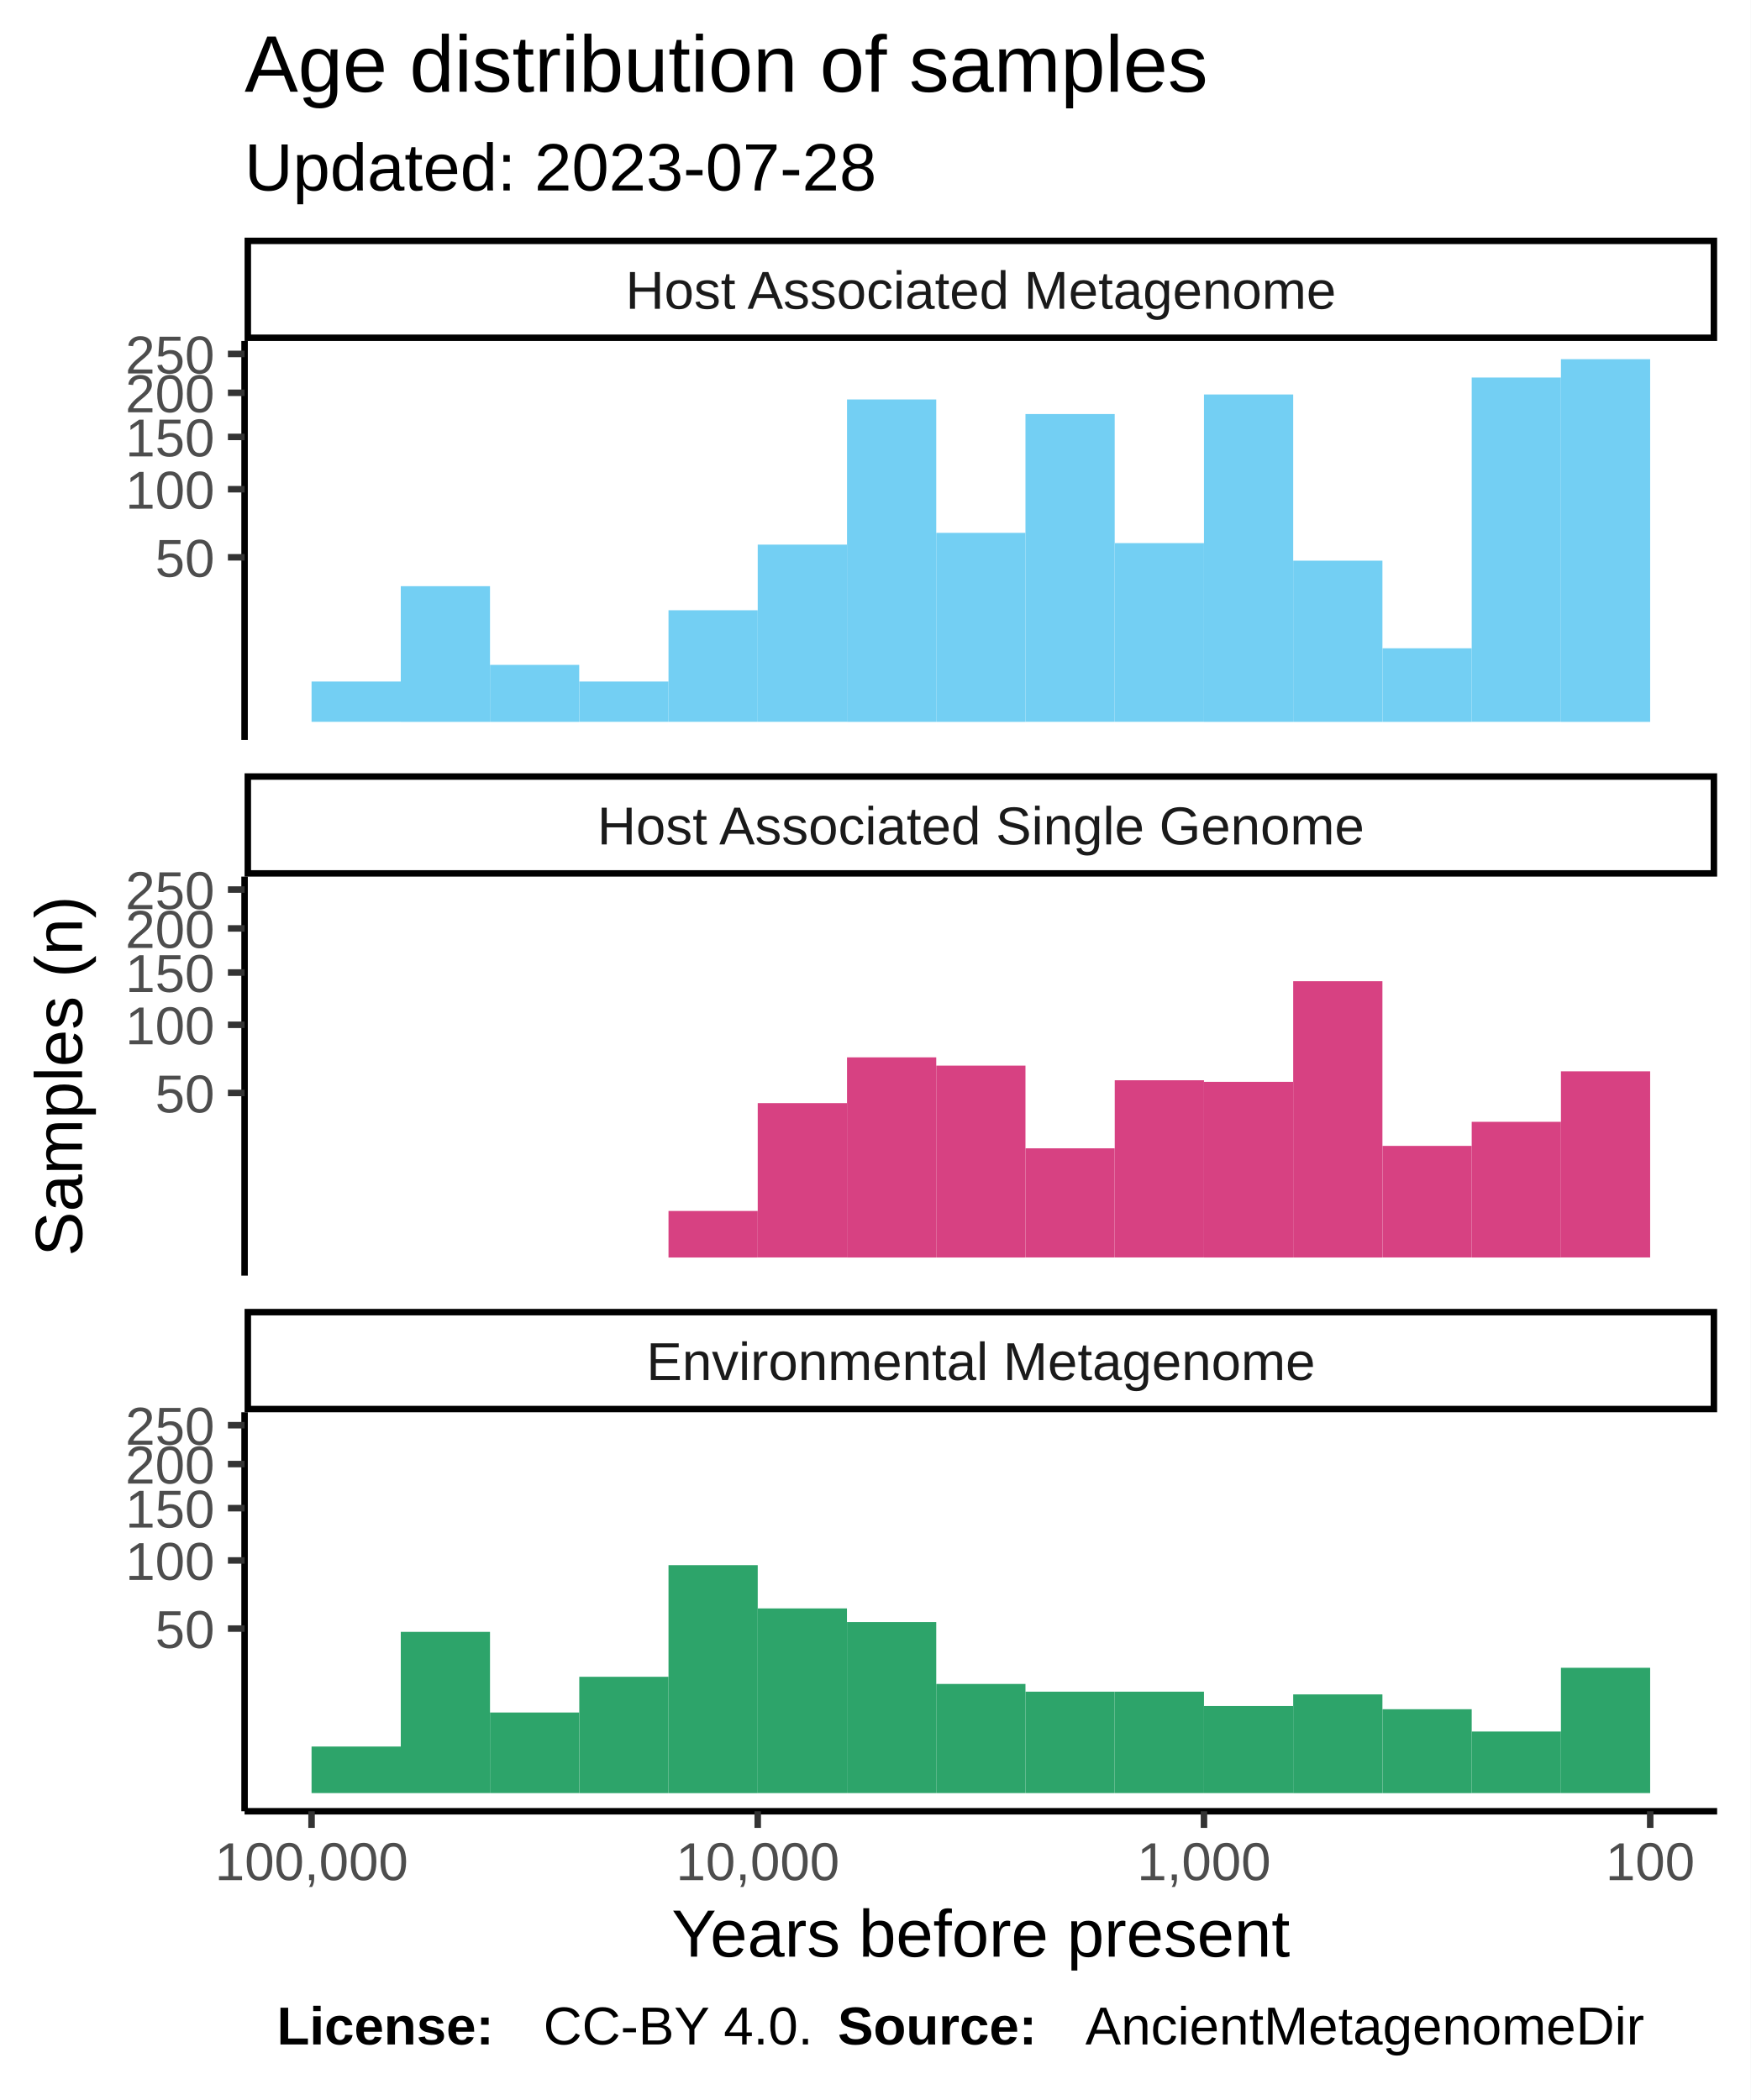
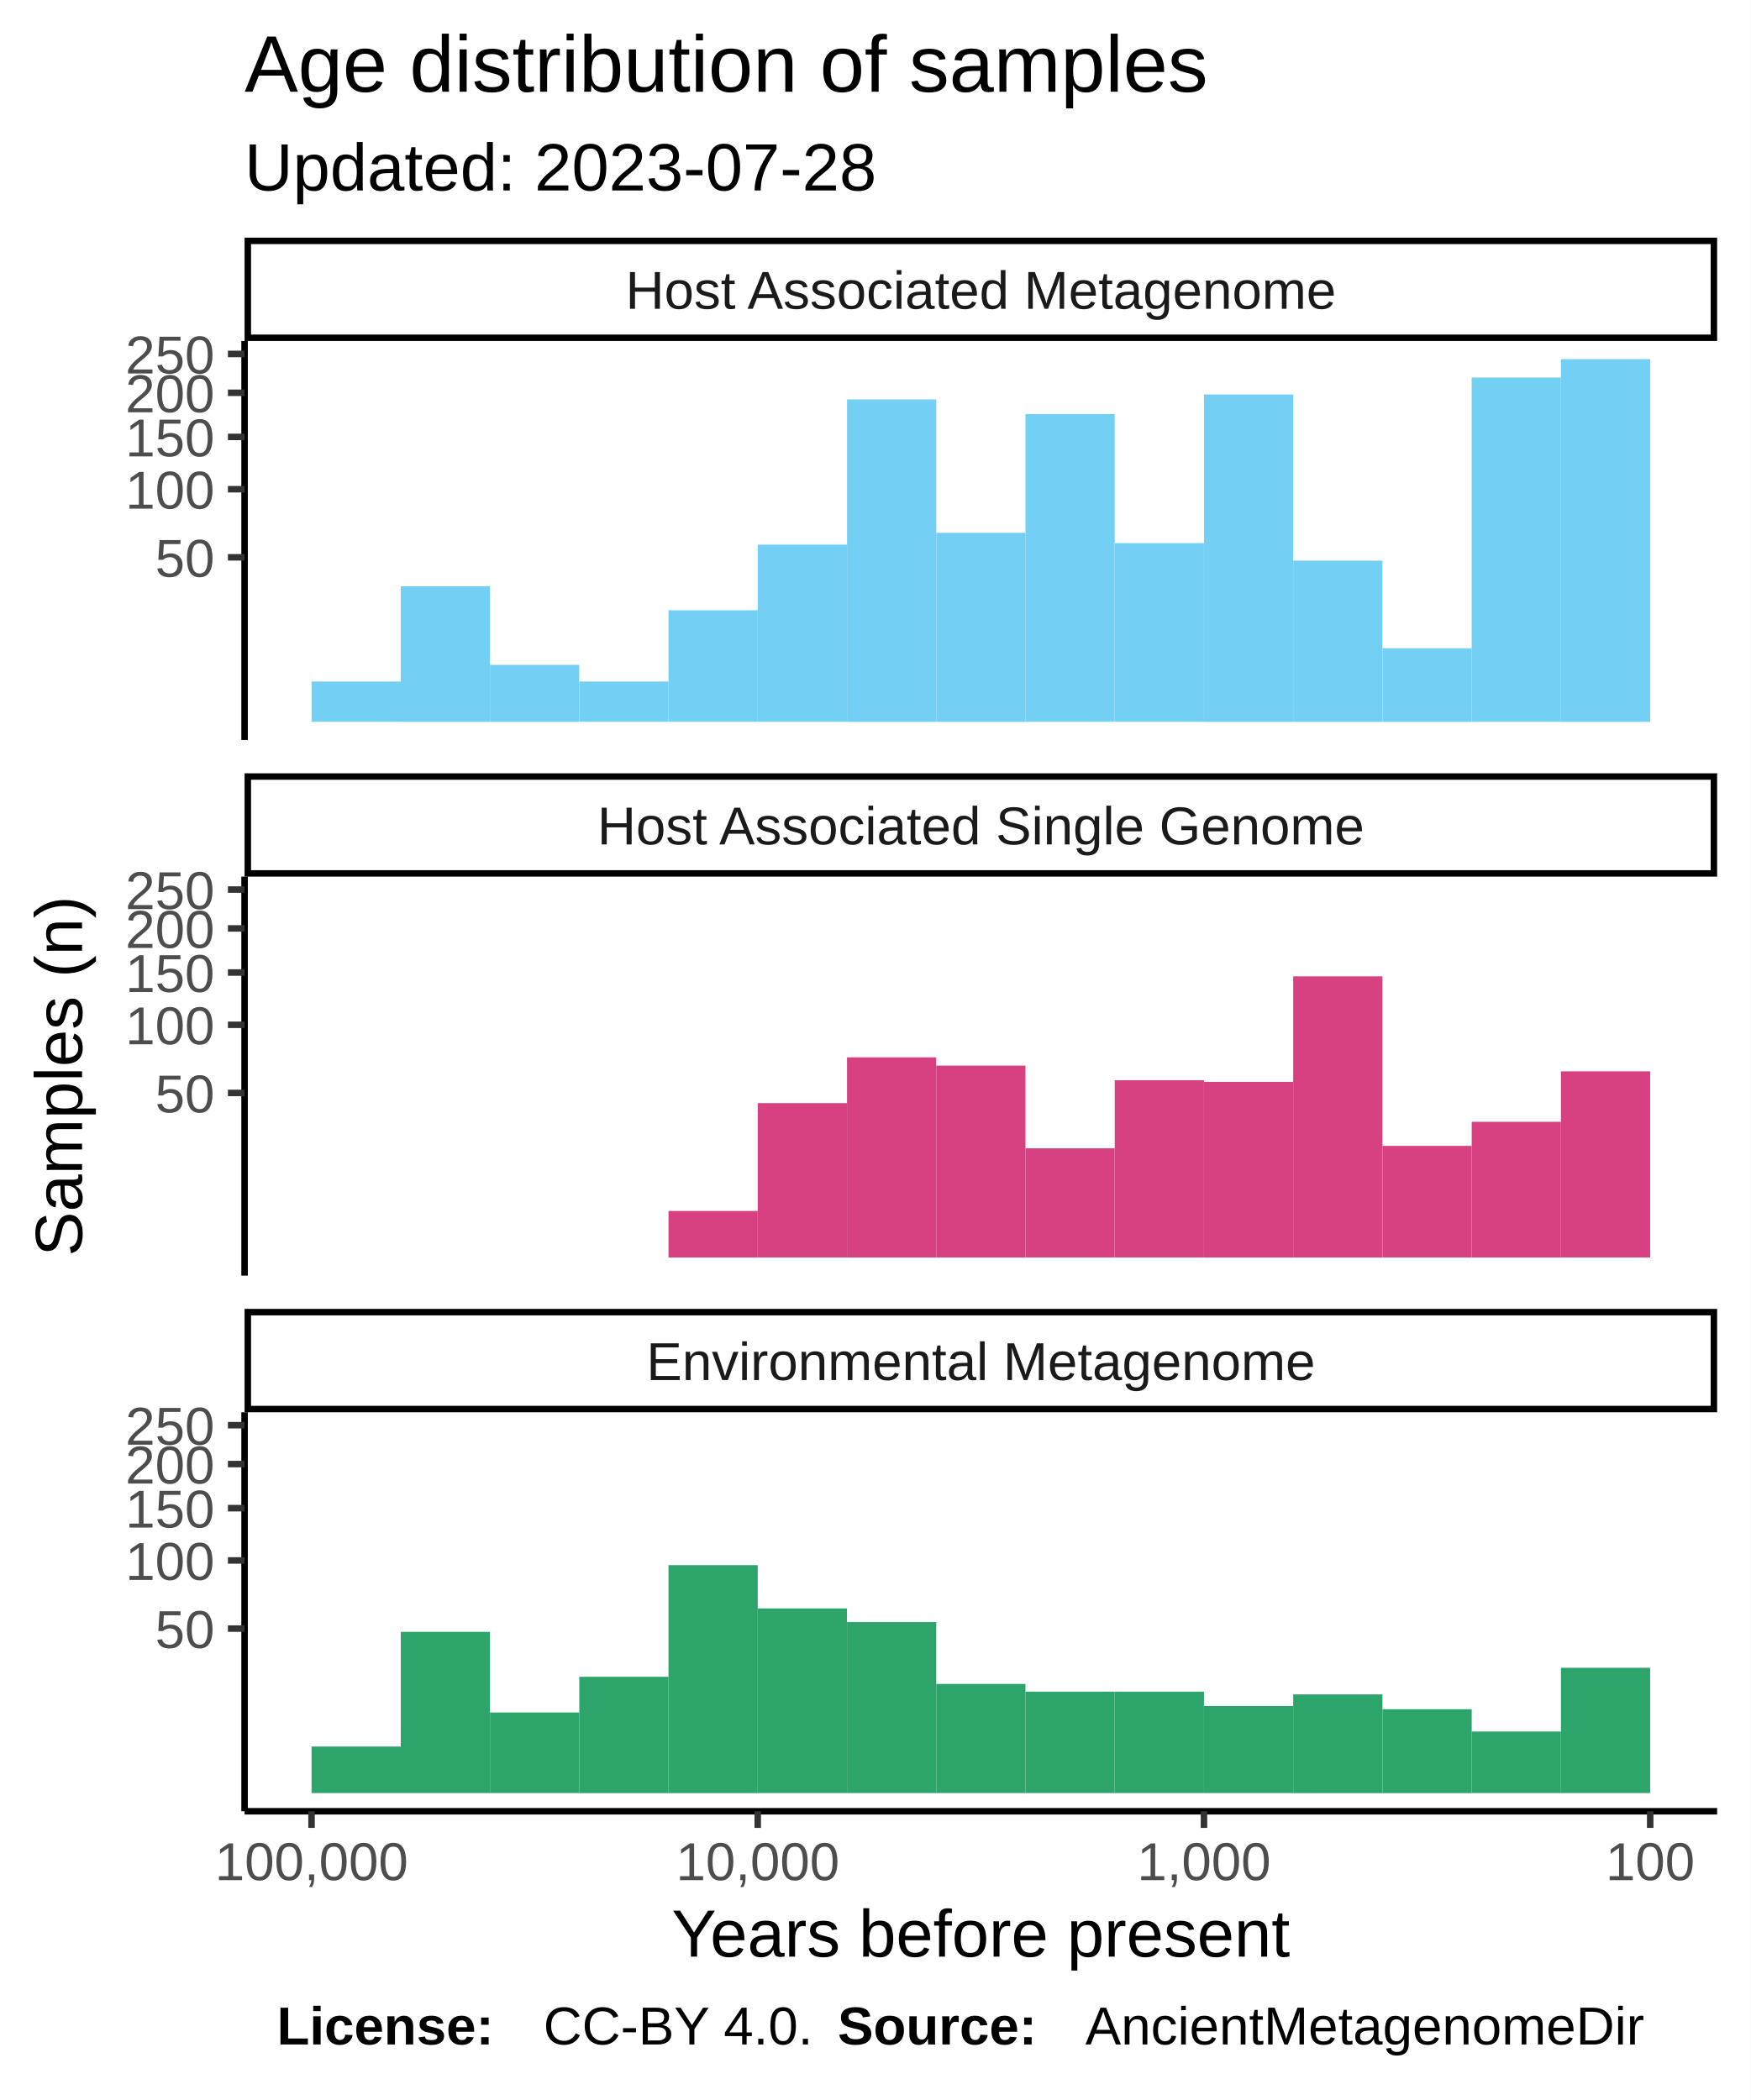
<svg xmlns="http://www.w3.org/2000/svg" class="svglite" width="288.00pt" height="345.60pt" viewBox="0 0 288.00 345.60">
  <defs>
    <style type="text/css">
    .svglite line, .svglite polyline, .svglite polygon, .svglite path, .svglite rect, .svglite circle {
      fill: none;
      stroke: #000000;
      stroke-linecap: round;
      stroke-linejoin: round;
      stroke-miterlimit: 10.00;
    }
  </style>
  </defs>
  <rect width="100%" height="100%" style="stroke: none; fill: #FFFFFF;" />
  <defs>
    <clipPath id="cpMC4wMHwyODguMDB8MC4wMHwzNDUuNjA=">
      <rect x="0.00" y="0.00" width="288.00" height="345.60" />
    </clipPath>
  </defs>
  <g clip-path="url(#cpMC4wMHwyODguMDB8MC4wMHwzNDUuNjA=)">
    <rect x="0.00" y="0.00" width="288.00" height="345.60" style="stroke-width: 1.07; stroke: #FFFFFF; fill: #FFFFFF;" />
  </g>
  <defs>
    <clipPath id="cpNDAuMjR8MjgyLjUyfDU2LjEyfDEyMS43OA==">
      <rect x="40.24" y="56.12" width="242.28" height="65.66" />
    </clipPath>
  </defs>
  <g clip-path="url(#cpNDAuMjR8MjgyLjUyfDU2LjEyfDEyMS43OA==)">
    <rect x="40.24" y="56.12" width="242.28" height="65.66" style="stroke-width: 1.07; stroke: none; fill: #FFFFFF;" />
    <rect x="256.82" y="59.11" width="14.68" height="59.69" style="stroke-width: 1.07; stroke: none; stroke-linecap: square; stroke-linejoin: miter; fill: #73CFF3;" />
    <rect x="242.14" y="62.13" width="14.68" height="56.66" style="stroke-width: 1.07; stroke: none; stroke-linecap: square; stroke-linejoin: miter; fill: #73CFF3;" />
    <rect x="227.46" y="106.69" width="14.68" height="12.11" style="stroke-width: 1.07; stroke: none; stroke-linecap: square; stroke-linejoin: miter; fill: #73CFF3;" />
    <rect x="212.77" y="92.27" width="14.68" height="26.53" style="stroke-width: 1.07; stroke: none; stroke-linecap: square; stroke-linejoin: miter; fill: #73CFF3;" />
    <rect x="198.09" y="64.92" width="14.68" height="53.88" style="stroke-width: 1.07; stroke: none; stroke-linecap: square; stroke-linejoin: miter; fill: #73CFF3;" />
    <rect x="183.41" y="89.38" width="14.68" height="29.41" style="stroke-width: 1.07; stroke: none; stroke-linecap: square; stroke-linejoin: miter; fill: #73CFF3;" />
    <rect x="168.72" y="68.14" width="14.68" height="50.65" style="stroke-width: 1.07; stroke: none; stroke-linecap: square; stroke-linejoin: miter; fill: #73CFF3;" />
    <rect x="154.04" y="87.69" width="14.68" height="31.11" style="stroke-width: 1.07; stroke: none; stroke-linecap: square; stroke-linejoin: miter; fill: #73CFF3;" />
    <rect x="139.36" y="65.74" width="14.68" height="53.06" style="stroke-width: 1.07; stroke: none; stroke-linecap: square; stroke-linejoin: miter; fill: #73CFF3;" />
    <rect x="124.67" y="89.63" width="14.68" height="29.16" style="stroke-width: 1.07; stroke: none; stroke-linecap: square; stroke-linejoin: miter; fill: #73CFF3;" />
    <rect x="109.99" y="100.43" width="14.68" height="18.36" style="stroke-width: 1.07; stroke: none; stroke-linecap: square; stroke-linejoin: miter; fill: #73CFF3;" />
    <rect x="95.31" y="112.16" width="14.68" height="6.63" style="stroke-width: 1.07; stroke: none; stroke-linecap: square; stroke-linejoin: miter; fill: #73CFF3;" />
    <rect x="80.62" y="109.42" width="14.68" height="9.38" style="stroke-width: 1.07; stroke: none; stroke-linecap: square; stroke-linejoin: miter; fill: #73CFF3;" />
    <rect x="65.94" y="96.47" width="14.68" height="22.33" style="stroke-width: 1.07; stroke: none; stroke-linecap: square; stroke-linejoin: miter; fill: #73CFF3;" />
    <rect x="51.26" y="112.16" width="14.68" height="6.63" style="stroke-width: 1.07; stroke: none; stroke-linecap: square; stroke-linejoin: miter; fill: #73CFF3;" />
  </g>
  <g clip-path="url(#cpMC4wMHwyODguMDB8MC4wMHwzNDUuNjA=)">
</g>
  <defs>
    <clipPath id="cpNDAuMjR8MjgyLjUyfDE0NC4yN3wyMDkuOTM=">
      <rect x="40.24" y="144.27" width="242.28" height="65.66" />
    </clipPath>
  </defs>
  <g clip-path="url(#cpNDAuMjR8MjgyLjUyfDE0NC4yN3wyMDkuOTM=)">
    <rect x="40.24" y="144.27" width="242.28" height="65.66" style="stroke-width: 1.07; stroke: none; fill: #FFFFFF;" />
    <rect x="256.82" y="176.31" width="14.68" height="30.63" style="stroke-width: 1.07; stroke: none; stroke-linecap: square; stroke-linejoin: miter; fill: #D74182;" />
    <rect x="242.14" y="184.62" width="14.68" height="22.33" style="stroke-width: 1.07; stroke: none; stroke-linecap: square; stroke-linejoin: miter; fill: #D74182;" />
    <rect x="227.46" y="188.58" width="14.68" height="18.36" style="stroke-width: 1.07; stroke: none; stroke-linecap: square; stroke-linejoin: miter; fill: #D74182;" />
-     <rect x="212.77" y="161.48" width="14.68" height="45.47" style="stroke-width: 1.07; stroke: none; stroke-linecap: square; stroke-linejoin: miter; fill: #D74182;" />
+     <rect x="212.77" y="160.68" width="14.68" height="46.27" style="stroke-width: 1.07; stroke: none; stroke-linecap: square; stroke-linejoin: miter; fill: #D74182;" />
    <rect x="198.09" y="178.04" width="14.68" height="28.91" style="stroke-width: 1.07; stroke: none; stroke-linecap: square; stroke-linejoin: miter; fill: #D74182;" />
    <rect x="183.41" y="177.78" width="14.68" height="29.16" style="stroke-width: 1.07; stroke: none; stroke-linecap: square; stroke-linejoin: miter; fill: #D74182;" />
    <rect x="168.72" y="188.98" width="14.68" height="17.96" style="stroke-width: 1.07; stroke: none; stroke-linecap: square; stroke-linejoin: miter; fill: #D74182;" />
    <rect x="154.04" y="175.37" width="14.68" height="31.58" style="stroke-width: 1.07; stroke: none; stroke-linecap: square; stroke-linejoin: miter; fill: #D74182;" />
    <rect x="139.36" y="174.01" width="14.68" height="32.94" style="stroke-width: 1.07; stroke: none; stroke-linecap: square; stroke-linejoin: miter; fill: #D74182;" />
    <rect x="124.67" y="181.54" width="14.68" height="25.40" style="stroke-width: 1.07; stroke: none; stroke-linecap: square; stroke-linejoin: miter; fill: #D74182;" />
    <rect x="109.99" y="199.29" width="14.68" height="7.66" style="stroke-width: 1.07; stroke: none; stroke-linecap: square; stroke-linejoin: miter; fill: #D74182;" />
  </g>
  <g clip-path="url(#cpMC4wMHwyODguMDB8MC4wMHwzNDUuNjA=)">
</g>
  <defs>
    <clipPath id="cpNDAuMjR8MjgyLjUyfDIzMi40MnwyOTguMDg=">
      <rect x="40.24" y="232.42" width="242.28" height="65.66" />
    </clipPath>
  </defs>
  <g clip-path="url(#cpNDAuMjR8MjgyLjUyfDIzMi40MnwyOTguMDg=)">
    <rect x="40.24" y="232.42" width="242.28" height="65.66" style="stroke-width: 1.07; stroke: none; fill: #FFFFFF;" />
    <rect x="256.82" y="274.47" width="14.68" height="20.62" style="stroke-width: 1.07; stroke: none; stroke-linecap: square; stroke-linejoin: miter; fill: #2DA46A;" />
    <rect x="242.14" y="284.96" width="14.68" height="10.13" style="stroke-width: 1.07; stroke: none; stroke-linecap: square; stroke-linejoin: miter; fill: #2DA46A;" />
    <rect x="227.46" y="281.29" width="14.68" height="13.81" style="stroke-width: 1.07; stroke: none; stroke-linecap: square; stroke-linejoin: miter; fill: #2DA46A;" />
    <rect x="212.77" y="278.85" width="14.68" height="16.25" style="stroke-width: 1.07; stroke: none; stroke-linecap: square; stroke-linejoin: miter; fill: #2DA46A;" />
    <rect x="198.09" y="280.76" width="14.68" height="14.33" style="stroke-width: 1.07; stroke: none; stroke-linecap: square; stroke-linejoin: miter; fill: #2DA46A;" />
    <rect x="183.41" y="278.40" width="14.68" height="16.69" style="stroke-width: 1.07; stroke: none; stroke-linecap: square; stroke-linejoin: miter; fill: #2DA46A;" />
    <rect x="168.72" y="278.40" width="14.68" height="16.69" style="stroke-width: 1.07; stroke: none; stroke-linecap: square; stroke-linejoin: miter; fill: #2DA46A;" />
    <rect x="154.04" y="277.13" width="14.68" height="17.96" style="stroke-width: 1.07; stroke: none; stroke-linecap: square; stroke-linejoin: miter; fill: #2DA46A;" />
    <rect x="139.36" y="266.95" width="14.68" height="28.14" style="stroke-width: 1.07; stroke: none; stroke-linecap: square; stroke-linejoin: miter; fill: #2DA46A;" />
    <rect x="124.67" y="264.70" width="14.68" height="30.39" style="stroke-width: 1.07; stroke: none; stroke-linecap: square; stroke-linejoin: miter; fill: #2DA46A;" />
    <rect x="109.99" y="257.58" width="14.68" height="37.52" style="stroke-width: 1.07; stroke: none; stroke-linecap: square; stroke-linejoin: miter; fill: #2DA46A;" />
    <rect x="95.31" y="275.95" width="14.68" height="19.15" style="stroke-width: 1.07; stroke: none; stroke-linecap: square; stroke-linejoin: miter; fill: #2DA46A;" />
    <rect x="80.62" y="281.83" width="14.68" height="13.26" style="stroke-width: 1.07; stroke: none; stroke-linecap: square; stroke-linejoin: miter; fill: #2DA46A;" />
    <rect x="65.94" y="268.56" width="14.68" height="26.53" style="stroke-width: 1.07; stroke: none; stroke-linecap: square; stroke-linejoin: miter; fill: #2DA46A;" />
    <rect x="51.26" y="287.43" width="14.68" height="7.66" style="stroke-width: 1.07; stroke: none; stroke-linecap: square; stroke-linejoin: miter; fill: #2DA46A;" />
  </g>
  <g clip-path="url(#cpMC4wMHwyODguMDB8MC4wMHwzNDUuNjA=)">
</g>
  <defs>
    <clipPath id="cpNDAuMjR8MjgyLjUyfDIxNS40MXwyMzIuNDI=">
      <rect x="40.24" y="215.41" width="242.28" height="17.01" />
    </clipPath>
  </defs>
  <g clip-path="url(#cpNDAuMjR8MjgyLjUyfDIxNS40MXwyMzIuNDI=)">
    <rect x="40.24" y="215.41" width="242.28" height="17.01" style="stroke-width: 2.13; fill: #FFFFFF;" />
    <text x="161.38" y="227.12" text-anchor="middle" style="font-size: 8.80px; fill: #1A1A1A; font-family: Liberation Sans;" textLength="124.59px" lengthAdjust="spacingAndGlyphs">Environmental Metagenome</text>
  </g>
  <g clip-path="url(#cpMC4wMHwyODguMDB8MC4wMHwzNDUuNjA=)">
</g>
  <defs>
    <clipPath id="cpNDAuMjR8MjgyLjUyfDEyNy4yNnwxNDQuMjc=">
      <rect x="40.24" y="127.26" width="242.28" height="17.01" />
    </clipPath>
  </defs>
  <g clip-path="url(#cpNDAuMjR8MjgyLjUyfDEyNy4yNnwxNDQuMjc=)">
    <rect x="40.24" y="127.26" width="242.28" height="17.01" style="stroke-width: 2.13; fill: #FFFFFF;" />
    <text x="161.38" y="138.97" text-anchor="middle" style="font-size: 8.80px; fill: #1A1A1A; font-family: Liberation Sans;" textLength="140.36px" lengthAdjust="spacingAndGlyphs">Host Associated Single Genome</text>
  </g>
  <g clip-path="url(#cpMC4wMHwyODguMDB8MC4wMHwzNDUuNjA=)">
</g>
  <defs>
    <clipPath id="cpNDAuMjR8MjgyLjUyfDM5LjExfDU2LjEy">
      <rect x="40.24" y="39.11" width="242.28" height="17.01" />
    </clipPath>
  </defs>
  <g clip-path="url(#cpNDAuMjR8MjgyLjUyfDM5LjExfDU2LjEy)">
    <rect x="40.24" y="39.11" width="242.28" height="17.01" style="stroke-width: 2.13; fill: #FFFFFF;" />
    <text x="161.38" y="50.82" text-anchor="middle" style="font-size: 8.80px; fill: #1A1A1A; font-family: Liberation Sans;" textLength="131.12px" lengthAdjust="spacingAndGlyphs">Host Associated Metagenome</text>
  </g>
  <g clip-path="url(#cpMC4wMHwyODguMDB8MC4wMHwzNDUuNjA=)">
    <polyline points="40.24,298.08 282.52,298.08 " style="stroke-width: 1.07; stroke-linecap: butt;" />
    <polyline points="271.51,300.82 271.51,298.08 " style="stroke-width: 1.07; stroke: #333333; stroke-linecap: butt;" />
    <polyline points="198.09,300.82 198.09,298.08 " style="stroke-width: 1.07; stroke: #333333; stroke-linecap: butt;" />
    <polyline points="124.67,300.82 124.67,298.08 " style="stroke-width: 1.07; stroke: #333333; stroke-linecap: butt;" />
    <polyline points="51.26,300.82 51.26,298.08 " style="stroke-width: 1.07; stroke: #333333; stroke-linecap: butt;" />
    <text x="271.51" y="309.42" text-anchor="middle" style="font-size: 8.80px; fill: #4D4D4D; font-family: Liberation Sans;" textLength="16.78px" lengthAdjust="spacingAndGlyphs">100</text>
    <text x="198.09" y="309.42" text-anchor="middle" style="font-size: 8.80px; fill: #4D4D4D; font-family: Liberation Sans;" textLength="25.17px" lengthAdjust="spacingAndGlyphs">1,000</text>
    <text x="124.67" y="309.42" text-anchor="middle" style="font-size: 8.80px; fill: #4D4D4D; font-family: Liberation Sans;" textLength="30.77px" lengthAdjust="spacingAndGlyphs">10,000</text>
    <text x="51.26" y="309.42" text-anchor="middle" style="font-size: 8.80px; fill: #4D4D4D; font-family: Liberation Sans;" textLength="36.36px" lengthAdjust="spacingAndGlyphs">100,000</text>
    <polyline points="40.24,121.78 40.24,56.12 " style="stroke-width: 1.07; stroke-linecap: butt;" />
    <text x="35.31" y="94.93" text-anchor="end" style="font-size: 8.80px; fill: #4D4D4D; font-family: Liberation Sans;" textLength="11.19px" lengthAdjust="spacingAndGlyphs">50</text>
    <text x="35.31" y="83.71" text-anchor="end" style="font-size: 8.80px; fill: #4D4D4D; font-family: Liberation Sans;" textLength="16.78px" lengthAdjust="spacingAndGlyphs">100</text>
    <text x="35.31" y="75.11" text-anchor="end" style="font-size: 8.80px; fill: #4D4D4D; font-family: Liberation Sans;" textLength="16.78px" lengthAdjust="spacingAndGlyphs">150</text>
    <text x="35.31" y="67.85" text-anchor="end" style="font-size: 8.80px; fill: #4D4D4D; font-family: Liberation Sans;" textLength="16.78px" lengthAdjust="spacingAndGlyphs">200</text>
    <text x="35.31" y="61.46" text-anchor="end" style="font-size: 8.80px; fill: #4D4D4D; font-family: Liberation Sans;" textLength="16.78px" lengthAdjust="spacingAndGlyphs">250</text>
    <polyline points="37.50,91.72 40.24,91.72 " style="stroke-width: 1.07; stroke: #333333; stroke-linecap: butt;" />
    <polyline points="37.50,80.51 40.24,80.51 " style="stroke-width: 1.07; stroke: #333333; stroke-linecap: butt;" />
    <polyline points="37.50,71.90 40.24,71.90 " style="stroke-width: 1.07; stroke: #333333; stroke-linecap: butt;" />
    <polyline points="37.50,64.64 40.24,64.64 " style="stroke-width: 1.07; stroke: #333333; stroke-linecap: butt;" />
    <polyline points="37.50,58.25 40.24,58.25 " style="stroke-width: 1.07; stroke: #333333; stroke-linecap: butt;" />
    <polyline points="40.24,209.93 40.24,144.27 " style="stroke-width: 1.07; stroke-linecap: butt;" />
    <text x="35.31" y="183.08" text-anchor="end" style="font-size: 8.80px; fill: #4D4D4D; font-family: Liberation Sans;" textLength="11.19px" lengthAdjust="spacingAndGlyphs">50</text>
    <text x="35.31" y="171.86" text-anchor="end" style="font-size: 8.80px; fill: #4D4D4D; font-family: Liberation Sans;" textLength="16.78px" lengthAdjust="spacingAndGlyphs">100</text>
    <text x="35.31" y="163.26" text-anchor="end" style="font-size: 8.80px; fill: #4D4D4D; font-family: Liberation Sans;" textLength="16.78px" lengthAdjust="spacingAndGlyphs">150</text>
    <text x="35.31" y="156.00" text-anchor="end" style="font-size: 8.80px; fill: #4D4D4D; font-family: Liberation Sans;" textLength="16.78px" lengthAdjust="spacingAndGlyphs">200</text>
    <text x="35.31" y="149.61" text-anchor="end" style="font-size: 8.80px; fill: #4D4D4D; font-family: Liberation Sans;" textLength="16.78px" lengthAdjust="spacingAndGlyphs">250</text>
    <polyline points="37.50,179.87 40.24,179.87 " style="stroke-width: 1.07; stroke: #333333; stroke-linecap: butt;" />
    <polyline points="37.50,168.65 40.24,168.65 " style="stroke-width: 1.07; stroke: #333333; stroke-linecap: butt;" />
    <polyline points="37.50,160.05 40.24,160.05 " style="stroke-width: 1.07; stroke: #333333; stroke-linecap: butt;" />
    <polyline points="37.50,152.79 40.24,152.79 " style="stroke-width: 1.07; stroke: #333333; stroke-linecap: butt;" />
    <polyline points="37.50,146.40 40.24,146.40 " style="stroke-width: 1.07; stroke: #333333; stroke-linecap: butt;" />
    <polyline points="40.24,298.08 40.24,232.42 " style="stroke-width: 1.07; stroke-linecap: butt;" />
    <text x="35.31" y="271.22" text-anchor="end" style="font-size: 8.80px; fill: #4D4D4D; font-family: Liberation Sans;" textLength="11.19px" lengthAdjust="spacingAndGlyphs">50</text>
    <text x="35.31" y="260.01" text-anchor="end" style="font-size: 8.80px; fill: #4D4D4D; font-family: Liberation Sans;" textLength="16.78px" lengthAdjust="spacingAndGlyphs">100</text>
    <text x="35.31" y="251.40" text-anchor="end" style="font-size: 8.80px; fill: #4D4D4D; font-family: Liberation Sans;" textLength="16.78px" lengthAdjust="spacingAndGlyphs">150</text>
    <text x="35.31" y="244.15" text-anchor="end" style="font-size: 8.80px; fill: #4D4D4D; font-family: Liberation Sans;" textLength="16.78px" lengthAdjust="spacingAndGlyphs">200</text>
    <text x="35.31" y="237.76" text-anchor="end" style="font-size: 8.80px; fill: #4D4D4D; font-family: Liberation Sans;" textLength="16.78px" lengthAdjust="spacingAndGlyphs">250</text>
    <polyline points="37.50,268.02 40.24,268.02 " style="stroke-width: 1.07; stroke: #333333; stroke-linecap: butt;" />
    <polyline points="37.50,256.80 40.24,256.80 " style="stroke-width: 1.07; stroke: #333333; stroke-linecap: butt;" />
    <polyline points="37.50,248.20 40.24,248.20 " style="stroke-width: 1.07; stroke: #333333; stroke-linecap: butt;" />
    <polyline points="37.50,240.94 40.24,240.94 " style="stroke-width: 1.07; stroke: #333333; stroke-linecap: butt;" />
    <polyline points="37.50,234.55 40.24,234.55 " style="stroke-width: 1.07; stroke: #333333; stroke-linecap: butt;" />
    <text x="161.38" y="322.01" text-anchor="middle" style="font-size: 11.00px; font-family: Liberation Sans;" textLength="113.23px" lengthAdjust="spacingAndGlyphs">Years before present</text>
    <text transform="translate(13.50,177.10) rotate(-90)" text-anchor="middle" style="font-size: 11.00px; font-family: Liberation Sans;" textLength="66.03px" lengthAdjust="spacingAndGlyphs">Samples (n)</text>
    <text x="40.24" y="31.34" style="font-size: 11.00px; font-family: Liberation Sans;" textLength="117.95px" lengthAdjust="spacingAndGlyphs">Updated: 2023-07-28</text>
    <text x="40.24" y="15.10" style="font-size: 13.20px; font-family: Liberation Sans;" textLength="180.78px" lengthAdjust="spacingAndGlyphs">Age distribution of samples</text>
    <text x="45.55" y="336.46" style="font-size: 8.80px; font-weight: bold; font-family: Liberation Sans;" textLength="43.86px" lengthAdjust="spacingAndGlyphs">License: </text>
    <text x="89.40" y="336.46" style="font-size: 8.80px; font-family: Liberation Sans;" textLength="48.43px" lengthAdjust="spacingAndGlyphs">CC-BY 4.0. </text>
    <text x="137.83" y="336.46" style="font-size: 8.80px; font-weight: bold; font-family: Liberation Sans;" textLength="40.75px" lengthAdjust="spacingAndGlyphs">Source: </text>
    <text x="178.58" y="336.46" style="font-size: 8.80px; font-family: Liberation Sans;" textLength="103.94px" lengthAdjust="spacingAndGlyphs">AncientMetagenomeDir</text>
  </g>
</svg>
